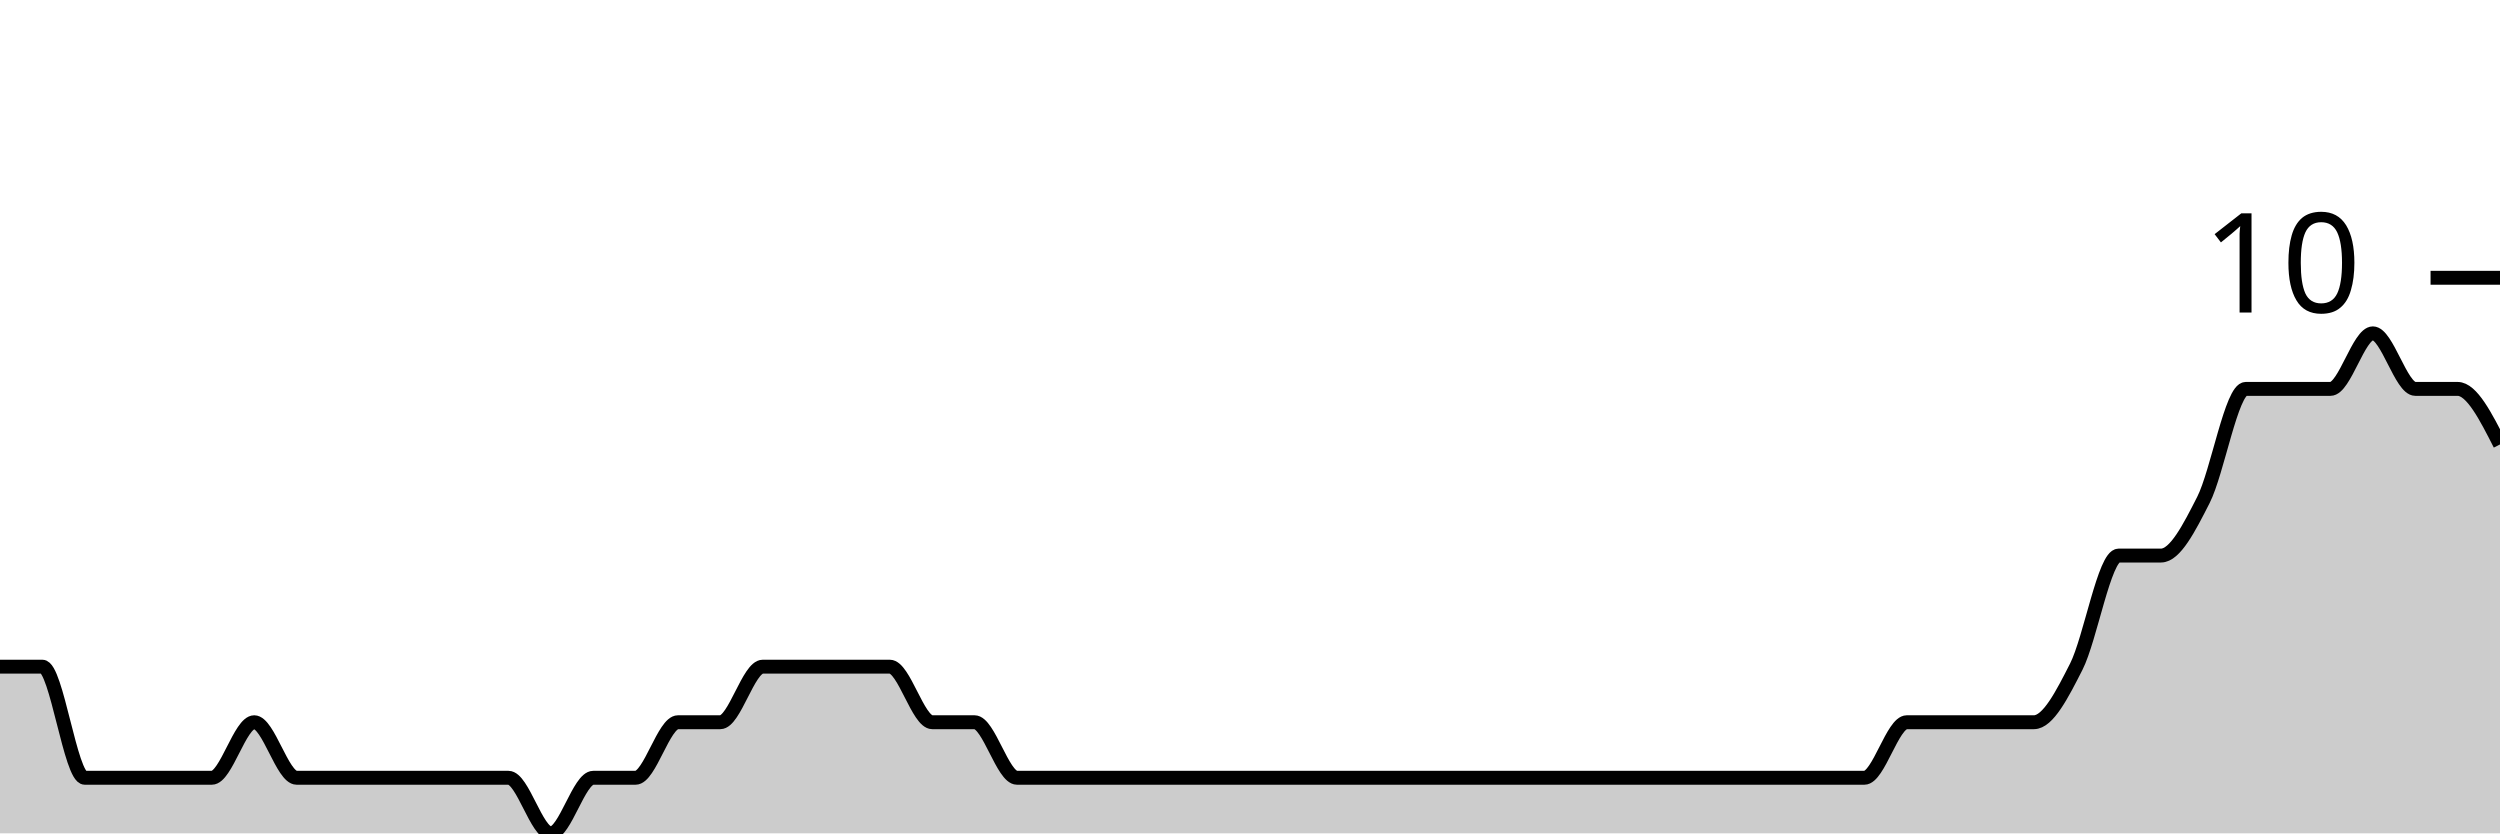
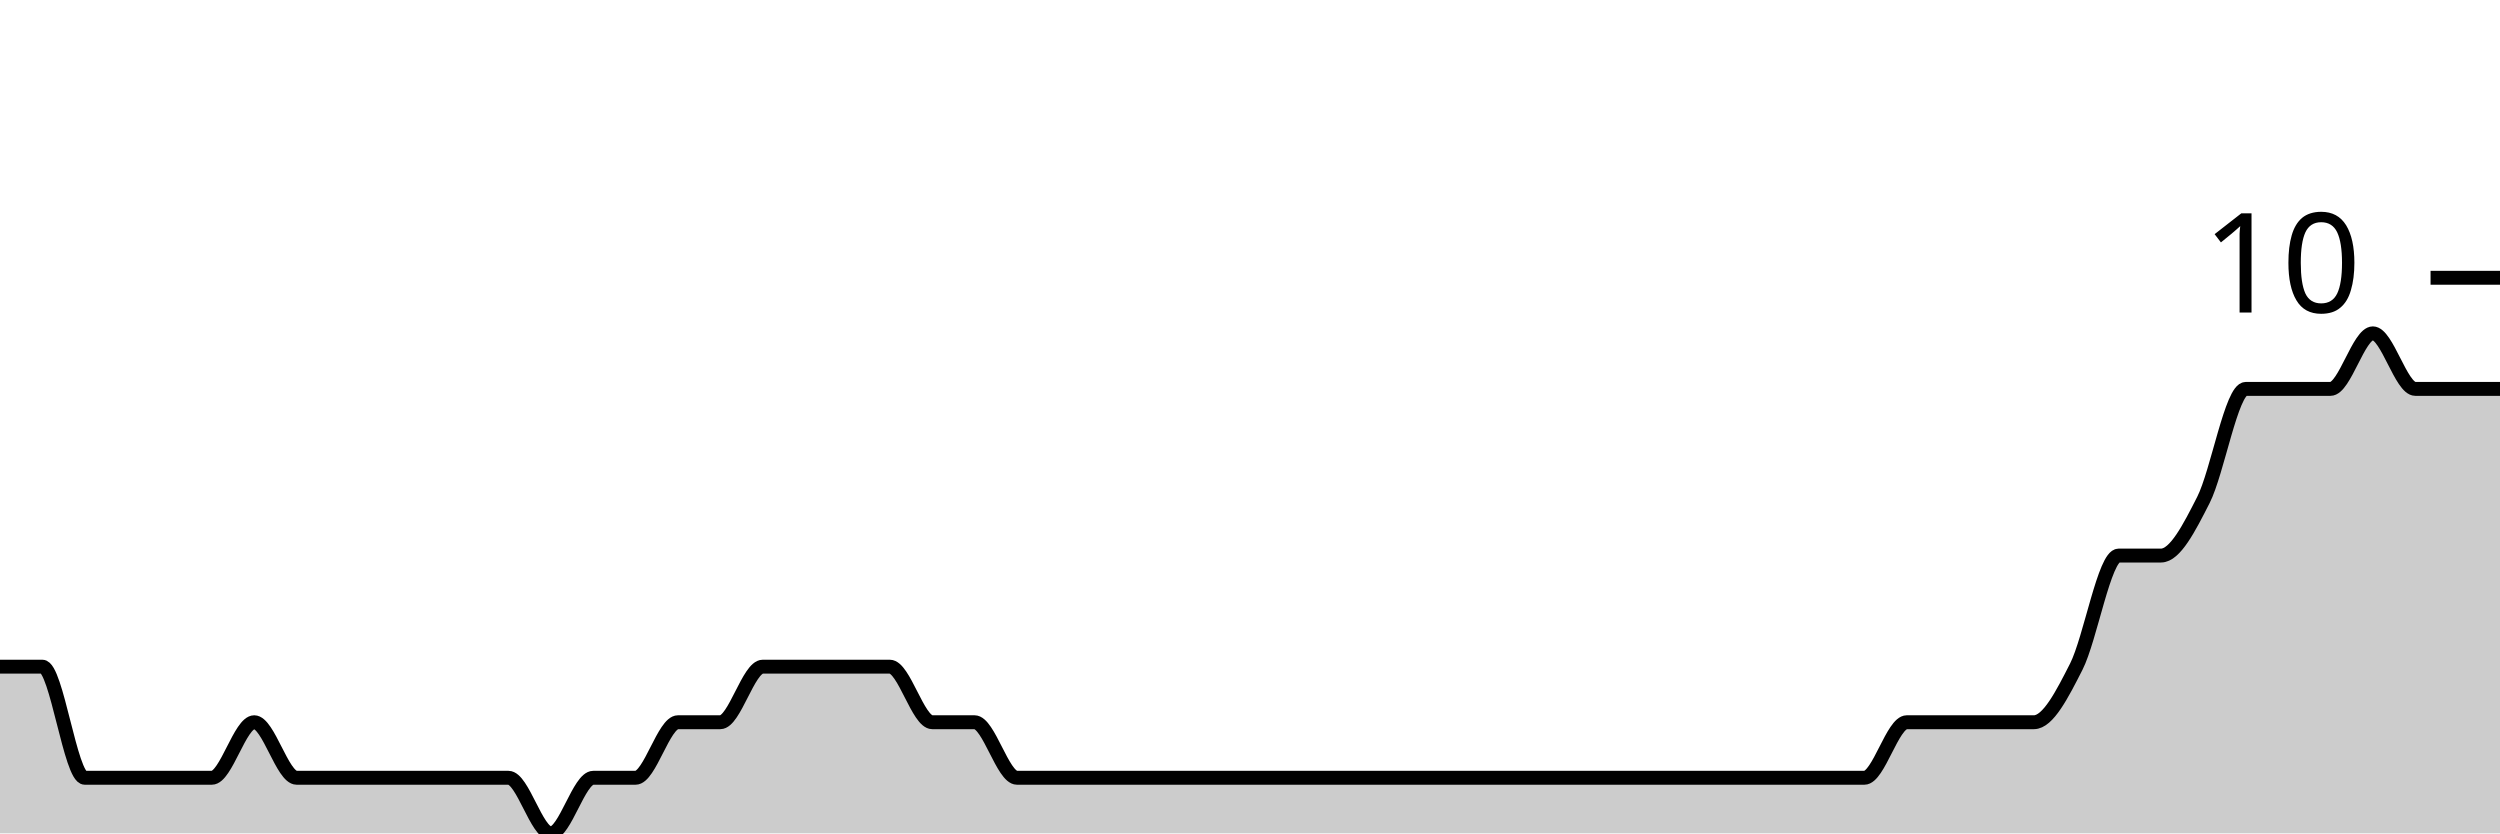
<svg xmlns="http://www.w3.org/2000/svg" viewBox="0 0 180 60">
  <g transform="translate(0,20)">
-     <path class="area" fill="rgba(0, 0, 0, 0.2)" d="M0,28C1.017,28,2.034,28,3.051,28C4.068,28,5.085,36,6.102,36C7.119,36,8.136,36,9.153,36C10.169,36,11.186,36,12.203,36C13.22,36,14.237,36,15.254,36C16.271,36,17.288,32,18.305,32C19.322,32,20.339,36,21.356,36C22.373,36,23.39,36,24.407,36C25.424,36,26.441,36,27.458,36C28.475,36,29.492,36,30.508,36C31.525,36,32.542,36,33.559,36C34.576,36,35.593,36,36.61,36C37.627,36,38.644,40,39.661,40C40.678,40,41.695,36,42.712,36C43.729,36,44.746,36,45.763,36C46.78,36,47.797,32,48.814,32C49.831,32,50.847,32,51.864,32C52.881,32,53.898,28,54.915,28C55.932,28,56.949,28,57.966,28C58.983,28,60,28,61.017,28C62.034,28,63.051,28,64.068,28C65.085,28,66.102,32,67.119,32C68.136,32,69.153,32,70.169,32C71.186,32,72.203,36,73.22,36C74.237,36,75.254,36,76.271,36C77.288,36,78.305,36,79.322,36C80.339,36,81.356,36,82.373,36C83.39,36,84.407,36,85.424,36C86.441,36,87.458,36,88.475,36C89.492,36,90.508,36,91.525,36C92.542,36,93.559,36,94.576,36C95.593,36,96.61,36,97.627,36C98.644,36,99.661,36,100.678,36C101.695,36,102.712,36,103.729,36C104.746,36,105.763,36,106.78,36C107.797,36,108.814,36,109.831,36C110.847,36,111.864,36,112.881,36C113.898,36,114.915,36,115.932,36C116.949,36,117.966,36,118.983,36C120,36,121.017,36,122.034,36C123.051,36,124.068,36,125.085,36C126.102,36,127.119,36,128.136,36C129.153,36,130.169,36,131.186,36C132.203,36,133.22,36,134.237,36C135.254,36,136.271,32,137.288,32C138.305,32,139.322,32,140.339,32C141.356,32,142.373,32,143.39,32C144.407,32,145.424,32,146.441,32C147.458,32,148.475,30,149.492,28C150.508,26,151.525,20,152.542,20C153.559,20,154.576,20,155.593,20C156.61,20,157.627,18,158.644,16C159.661,14,160.678,8,161.695,8C162.712,8,163.729,8,164.746,8C165.763,8,166.78,8,167.797,8C168.814,8,169.831,4,170.847,4C171.864,4,172.881,8,173.898,8C174.915,8,175.932,8,176.949,8C177.966,8,178.983,10,180,12L180,40C178.983,40,177.966,40,176.949,40C175.932,40,174.915,40,173.898,40C172.881,40,171.864,40,170.847,40C169.831,40,168.814,40,167.797,40C166.78,40,165.763,40,164.746,40C163.729,40,162.712,40,161.695,40C160.678,40,159.661,40,158.644,40C157.627,40,156.61,40,155.593,40C154.576,40,153.559,40,152.542,40C151.525,40,150.508,40,149.492,40C148.475,40,147.458,40,146.441,40C145.424,40,144.407,40,143.39,40C142.373,40,141.356,40,140.339,40C139.322,40,138.305,40,137.288,40C136.271,40,135.254,40,134.237,40C133.22,40,132.203,40,131.186,40C130.169,40,129.153,40,128.136,40C127.119,40,126.102,40,125.085,40C124.068,40,123.051,40,122.034,40C121.017,40,120,40,118.983,40C117.966,40,116.949,40,115.932,40C114.915,40,113.898,40,112.881,40C111.864,40,110.847,40,109.831,40C108.814,40,107.797,40,106.78,40C105.763,40,104.746,40,103.729,40C102.712,40,101.695,40,100.678,40C99.661,40,98.644,40,97.627,40C96.61,40,95.593,40,94.576,40C93.559,40,92.542,40,91.525,40C90.508,40,89.492,40,88.475,40C87.458,40,86.441,40,85.424,40C84.407,40,83.39,40,82.373,40C81.356,40,80.339,40,79.322,40C78.305,40,77.288,40,76.271,40C75.254,40,74.237,40,73.22,40C72.203,40,71.186,40,70.169,40C69.153,40,68.136,40,67.119,40C66.102,40,65.085,40,64.068,40C63.051,40,62.034,40,61.017,40C60,40,58.983,40,57.966,40C56.949,40,55.932,40,54.915,40C53.898,40,52.881,40,51.864,40C50.847,40,49.831,40,48.814,40C47.797,40,46.78,40,45.763,40C44.746,40,43.729,40,42.712,40C41.695,40,40.678,40,39.661,40C38.644,40,37.627,40,36.61,40C35.593,40,34.576,40,33.559,40C32.542,40,31.525,40,30.508,40C29.492,40,28.475,40,27.458,40C26.441,40,25.424,40,24.407,40C23.39,40,22.373,40,21.356,40C20.339,40,19.322,40,18.305,40C17.288,40,16.271,40,15.254,40C14.237,40,13.22,40,12.203,40C11.186,40,10.169,40,9.153,40C8.136,40,7.119,40,6.102,40C5.085,40,4.068,40,3.051,40C2.034,40,1.017,40,0,40Z" />
-     <path class="line" stroke="black" fill="none" d="M0,28C1.017,28,2.034,28,3.051,28C4.068,28,5.085,36,6.102,36C7.119,36,8.136,36,9.153,36C10.169,36,11.186,36,12.203,36C13.22,36,14.237,36,15.254,36C16.271,36,17.288,32,18.305,32C19.322,32,20.339,36,21.356,36C22.373,36,23.39,36,24.407,36C25.424,36,26.441,36,27.458,36C28.475,36,29.492,36,30.508,36C31.525,36,32.542,36,33.559,36C34.576,36,35.593,36,36.61,36C37.627,36,38.644,40,39.661,40C40.678,40,41.695,36,42.712,36C43.729,36,44.746,36,45.763,36C46.78,36,47.797,32,48.814,32C49.831,32,50.847,32,51.864,32C52.881,32,53.898,28,54.915,28C55.932,28,56.949,28,57.966,28C58.983,28,60,28,61.017,28C62.034,28,63.051,28,64.068,28C65.085,28,66.102,32,67.119,32C68.136,32,69.153,32,70.169,32C71.186,32,72.203,36,73.22,36C74.237,36,75.254,36,76.271,36C77.288,36,78.305,36,79.322,36C80.339,36,81.356,36,82.373,36C83.39,36,84.407,36,85.424,36C86.441,36,87.458,36,88.475,36C89.492,36,90.508,36,91.525,36C92.542,36,93.559,36,94.576,36C95.593,36,96.61,36,97.627,36C98.644,36,99.661,36,100.678,36C101.695,36,102.712,36,103.729,36C104.746,36,105.763,36,106.78,36C107.797,36,108.814,36,109.831,36C110.847,36,111.864,36,112.881,36C113.898,36,114.915,36,115.932,36C116.949,36,117.966,36,118.983,36C120,36,121.017,36,122.034,36C123.051,36,124.068,36,125.085,36C126.102,36,127.119,36,128.136,36C129.153,36,130.169,36,131.186,36C132.203,36,133.22,36,134.237,36C135.254,36,136.271,32,137.288,32C138.305,32,139.322,32,140.339,32C141.356,32,142.373,32,143.39,32C144.407,32,145.424,32,146.441,32C147.458,32,148.475,30,149.492,28C150.508,26,151.525,20,152.542,20C153.559,20,154.576,20,155.593,20C156.61,20,157.627,18,158.644,16C159.661,14,160.678,8,161.695,8C162.712,8,163.729,8,164.746,8C165.763,8,166.78,8,167.797,8C168.814,8,169.831,4,170.847,4C171.864,4,172.881,8,173.898,8C174.915,8,175.932,8,176.949,8C177.966,8,178.983,10,180,12" />
+     <path class="area" fill="rgba(0, 0, 0, 0.2)" d="M0,28C1.017,28,2.034,28,3.051,28C4.068,28,5.085,36,6.102,36C7.119,36,8.136,36,9.153,36C10.169,36,11.186,36,12.203,36C13.22,36,14.237,36,15.254,36C16.271,36,17.288,32,18.305,32C19.322,32,20.339,36,21.356,36C22.373,36,23.39,36,24.407,36C25.424,36,26.441,36,27.458,36C28.475,36,29.492,36,30.508,36C31.525,36,32.542,36,33.559,36C34.576,36,35.593,36,36.61,36C37.627,36,38.644,40,39.661,40C40.678,40,41.695,36,42.712,36C43.729,36,44.746,36,45.763,36C46.78,36,47.797,32,48.814,32C49.831,32,50.847,32,51.864,32C52.881,32,53.898,28,54.915,28C55.932,28,56.949,28,57.966,28C58.983,28,60,28,61.017,28C62.034,28,63.051,28,64.068,28C65.085,28,66.102,32,67.119,32C68.136,32,69.153,32,70.169,32C71.186,32,72.203,36,73.22,36C74.237,36,75.254,36,76.271,36C77.288,36,78.305,36,79.322,36C80.339,36,81.356,36,82.373,36C83.39,36,84.407,36,85.424,36C86.441,36,87.458,36,88.475,36C89.492,36,90.508,36,91.525,36C92.542,36,93.559,36,94.576,36C95.593,36,96.61,36,97.627,36C98.644,36,99.661,36,100.678,36C101.695,36,102.712,36,103.729,36C104.746,36,105.763,36,106.78,36C107.797,36,108.814,36,109.831,36C110.847,36,111.864,36,112.881,36C113.898,36,114.915,36,115.932,36C116.949,36,117.966,36,118.983,36C120,36,121.017,36,122.034,36C123.051,36,124.068,36,125.085,36C126.102,36,127.119,36,128.136,36C129.153,36,130.169,36,131.186,36C132.203,36,133.22,36,134.237,36C135.254,36,136.271,32,137.288,32C138.305,32,139.322,32,140.339,32C141.356,32,142.373,32,143.39,32C144.407,32,145.424,32,146.441,32C147.458,32,148.475,30,149.492,28C150.508,26,151.525,20,152.542,20C153.559,20,154.576,20,155.593,20C156.61,20,157.627,18,158.644,16C159.661,14,160.678,8,161.695,8C162.712,8,163.729,8,164.746,8C165.763,8,166.78,8,167.797,8C168.814,8,169.831,4,170.847,4C171.864,4,172.881,8,173.898,8C174.915,8,175.932,8,176.949,8C177.966,8,178.983,8,180,8L180,40C178.983,40,177.966,40,176.949,40C175.932,40,174.915,40,173.898,40C172.881,40,171.864,40,170.847,40C169.831,40,168.814,40,167.797,40C166.78,40,165.763,40,164.746,40C163.729,40,162.712,40,161.695,40C160.678,40,159.661,40,158.644,40C157.627,40,156.61,40,155.593,40C154.576,40,153.559,40,152.542,40C151.525,40,150.508,40,149.492,40C148.475,40,147.458,40,146.441,40C145.424,40,144.407,40,143.39,40C142.373,40,141.356,40,140.339,40C139.322,40,138.305,40,137.288,40C136.271,40,135.254,40,134.237,40C133.22,40,132.203,40,131.186,40C130.169,40,129.153,40,128.136,40C127.119,40,126.102,40,125.085,40C124.068,40,123.051,40,122.034,40C121.017,40,120,40,118.983,40C117.966,40,116.949,40,115.932,40C114.915,40,113.898,40,112.881,40C111.864,40,110.847,40,109.831,40C108.814,40,107.797,40,106.78,40C105.763,40,104.746,40,103.729,40C102.712,40,101.695,40,100.678,40C99.661,40,98.644,40,97.627,40C96.61,40,95.593,40,94.576,40C93.559,40,92.542,40,91.525,40C90.508,40,89.492,40,88.475,40C87.458,40,86.441,40,85.424,40C84.407,40,83.39,40,82.373,40C81.356,40,80.339,40,79.322,40C78.305,40,77.288,40,76.271,40C75.254,40,74.237,40,73.22,40C72.203,40,71.186,40,70.169,40C69.153,40,68.136,40,67.119,40C66.102,40,65.085,40,64.068,40C63.051,40,62.034,40,61.017,40C60,40,58.983,40,57.966,40C56.949,40,55.932,40,54.915,40C53.898,40,52.881,40,51.864,40C50.847,40,49.831,40,48.814,40C47.797,40,46.78,40,45.763,40C44.746,40,43.729,40,42.712,40C41.695,40,40.678,40,39.661,40C38.644,40,37.627,40,36.61,40C35.593,40,34.576,40,33.559,40C32.542,40,31.525,40,30.508,40C29.492,40,28.475,40,27.458,40C26.441,40,25.424,40,24.407,40C23.39,40,22.373,40,21.356,40C20.339,40,19.322,40,18.305,40C17.288,40,16.271,40,15.254,40C14.237,40,13.22,40,12.203,40C11.186,40,10.169,40,9.153,40C8.136,40,7.119,40,6.102,40C5.085,40,4.068,40,3.051,40C2.034,40,1.017,40,0,40Z" />
+     <path class="line" stroke="black" fill="none" d="M0,28C1.017,28,2.034,28,3.051,28C4.068,28,5.085,36,6.102,36C7.119,36,8.136,36,9.153,36C10.169,36,11.186,36,12.203,36C13.22,36,14.237,36,15.254,36C16.271,36,17.288,32,18.305,32C19.322,32,20.339,36,21.356,36C22.373,36,23.39,36,24.407,36C25.424,36,26.441,36,27.458,36C28.475,36,29.492,36,30.508,36C31.525,36,32.542,36,33.559,36C34.576,36,35.593,36,36.61,36C37.627,36,38.644,40,39.661,40C40.678,40,41.695,36,42.712,36C43.729,36,44.746,36,45.763,36C46.78,36,47.797,32,48.814,32C49.831,32,50.847,32,51.864,32C52.881,32,53.898,28,54.915,28C55.932,28,56.949,28,57.966,28C58.983,28,60,28,61.017,28C62.034,28,63.051,28,64.068,28C65.085,28,66.102,32,67.119,32C68.136,32,69.153,32,70.169,32C71.186,32,72.203,36,73.22,36C74.237,36,75.254,36,76.271,36C77.288,36,78.305,36,79.322,36C80.339,36,81.356,36,82.373,36C83.39,36,84.407,36,85.424,36C86.441,36,87.458,36,88.475,36C89.492,36,90.508,36,91.525,36C92.542,36,93.559,36,94.576,36C95.593,36,96.61,36,97.627,36C98.644,36,99.661,36,100.678,36C101.695,36,102.712,36,103.729,36C104.746,36,105.763,36,106.78,36C107.797,36,108.814,36,109.831,36C110.847,36,111.864,36,112.881,36C113.898,36,114.915,36,115.932,36C116.949,36,117.966,36,118.983,36C120,36,121.017,36,122.034,36C123.051,36,124.068,36,125.085,36C126.102,36,127.119,36,128.136,36C129.153,36,130.169,36,131.186,36C132.203,36,133.22,36,134.237,36C135.254,36,136.271,32,137.288,32C138.305,32,139.322,32,140.339,32C141.356,32,142.373,32,143.39,32C144.407,32,145.424,32,146.441,32C147.458,32,148.475,30,149.492,28C150.508,26,151.525,20,152.542,20C153.559,20,154.576,20,155.593,20C156.61,20,157.627,18,158.644,16C159.661,14,160.678,8,161.695,8C162.712,8,163.729,8,164.746,8C165.763,8,166.78,8,167.797,8C168.814,8,169.831,4,170.847,4C171.864,4,172.881,8,173.898,8C174.915,8,175.932,8,176.949,8C177.966,8,178.983,8,180,8" />
    <path class="axis-ceiling" stroke-width="1" stroke="black" fill="none" d="M175,0L180,0" />
    <text class="axis-ceiling-label" font-family="sans-serif" text-anchor="end" font-size="10px" x="170" y="2.5">10</text>
  </g>
</svg>
